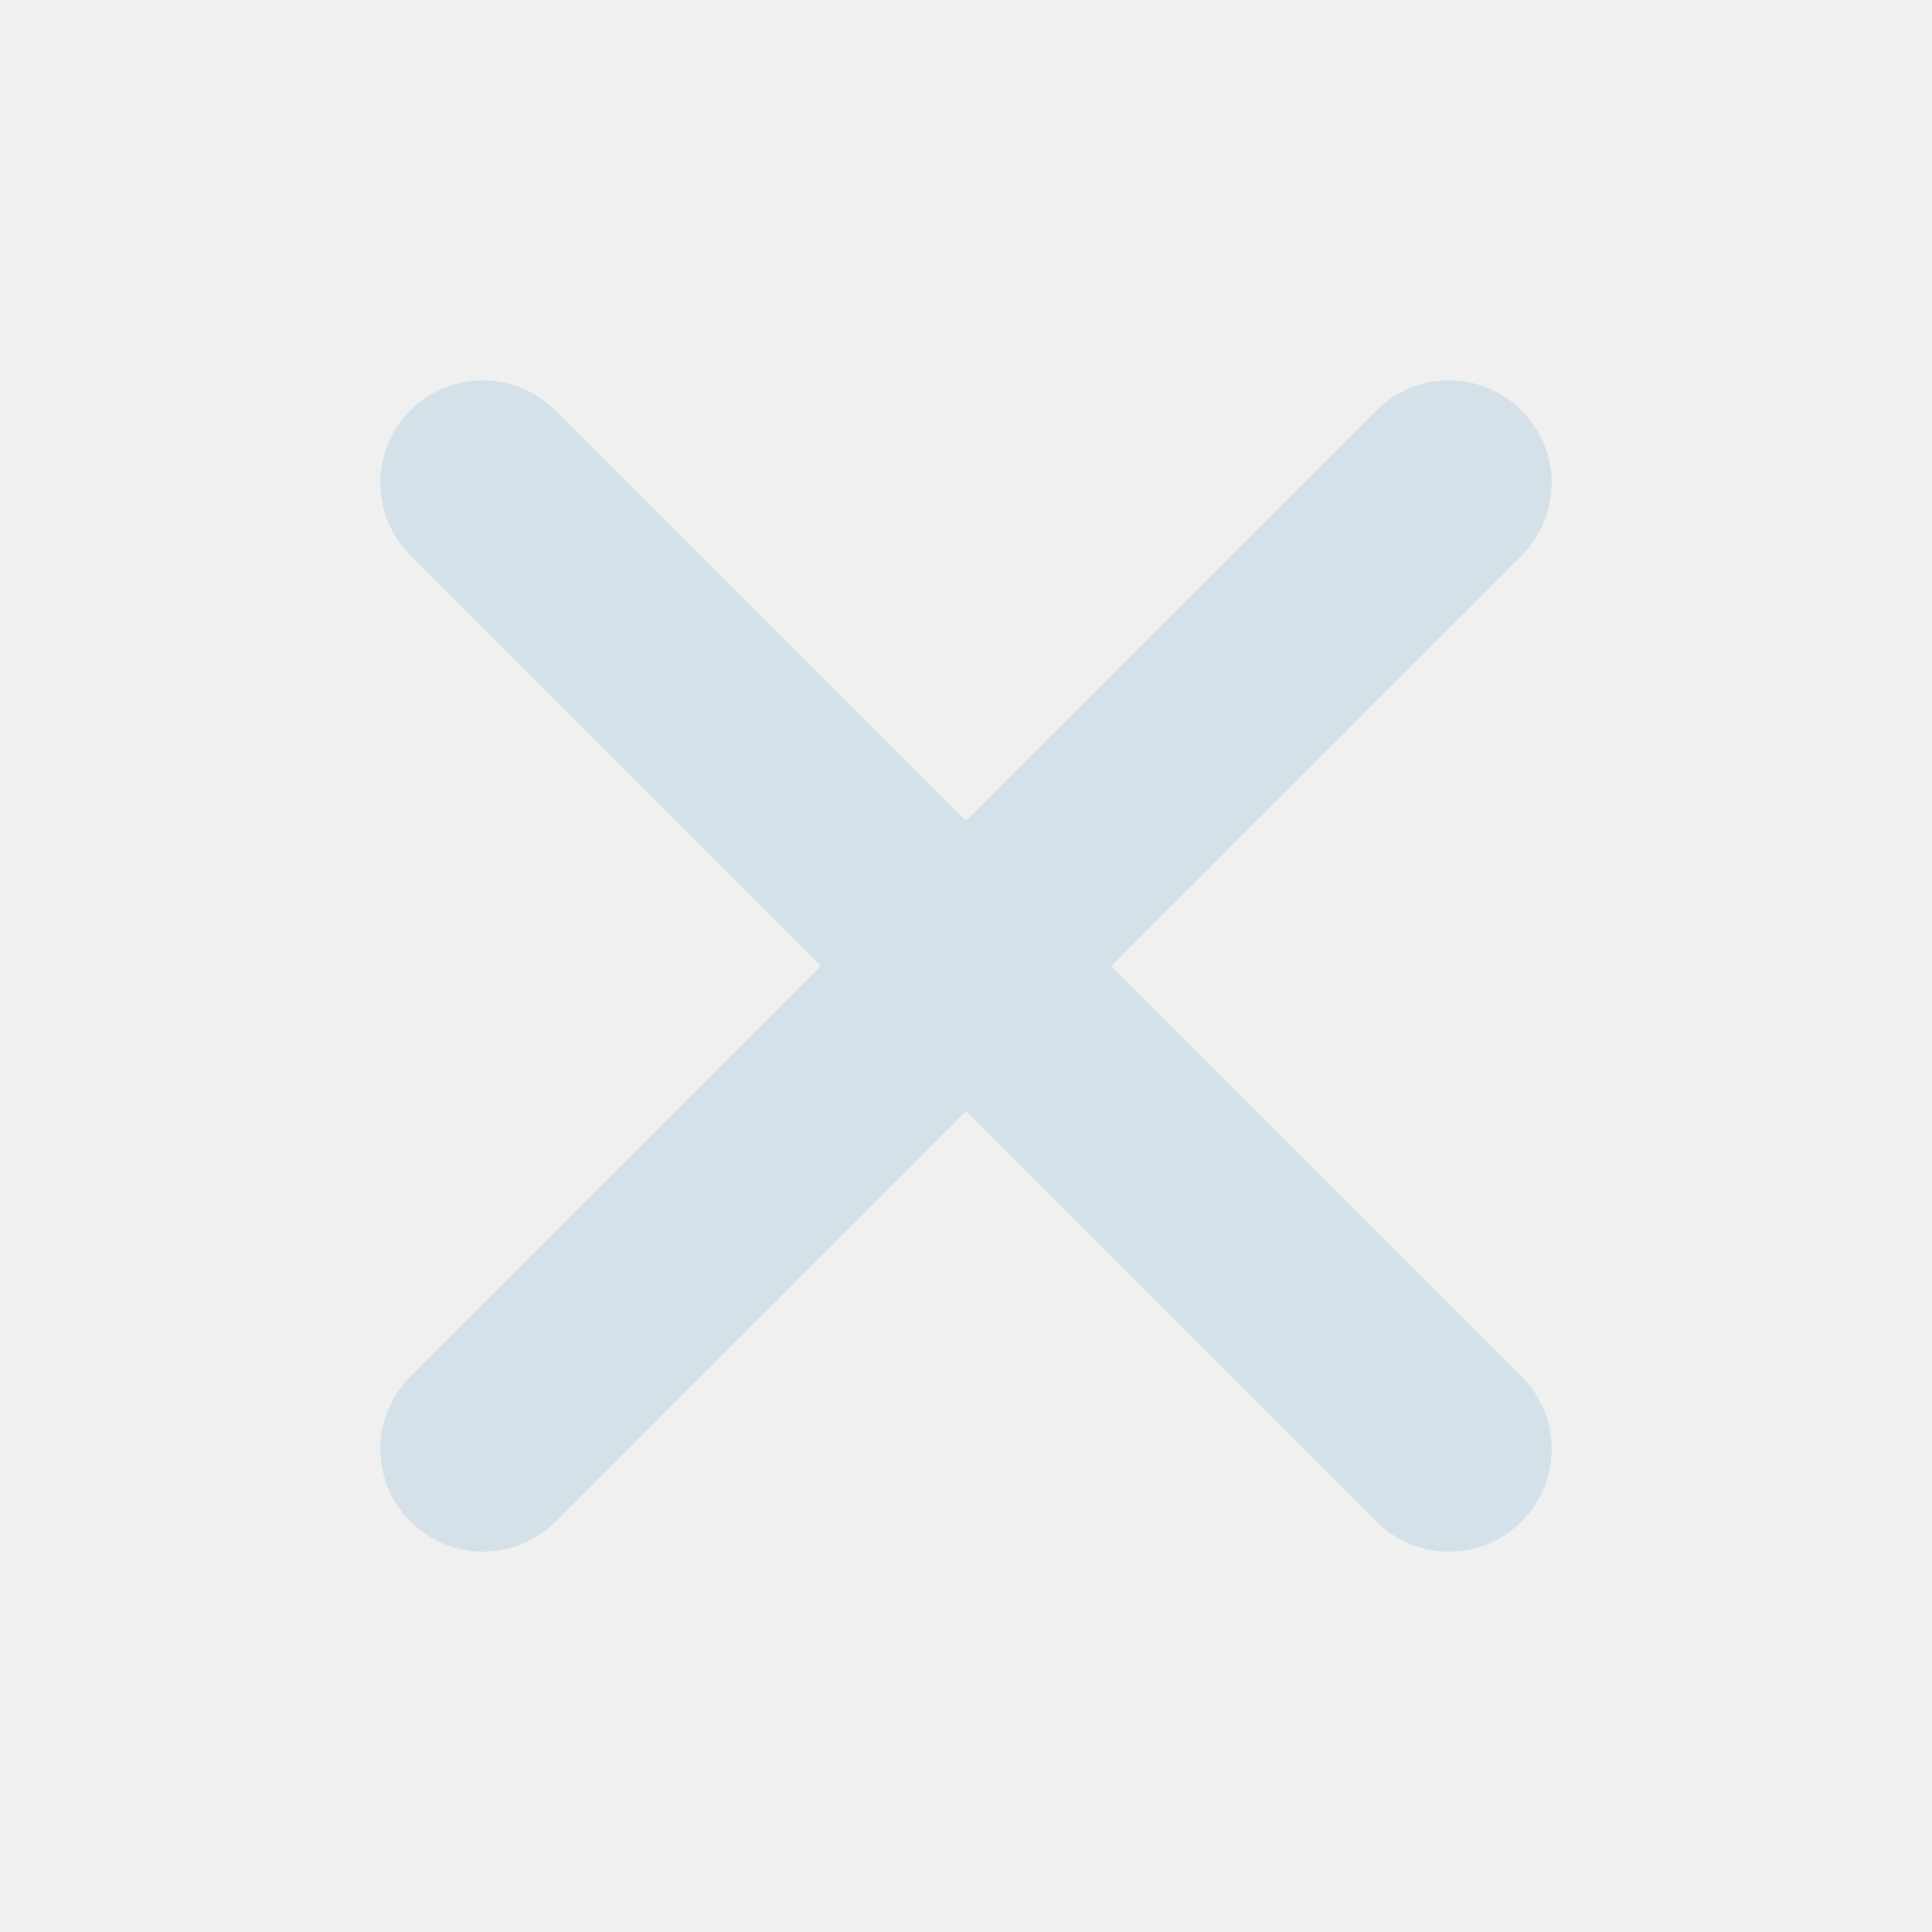
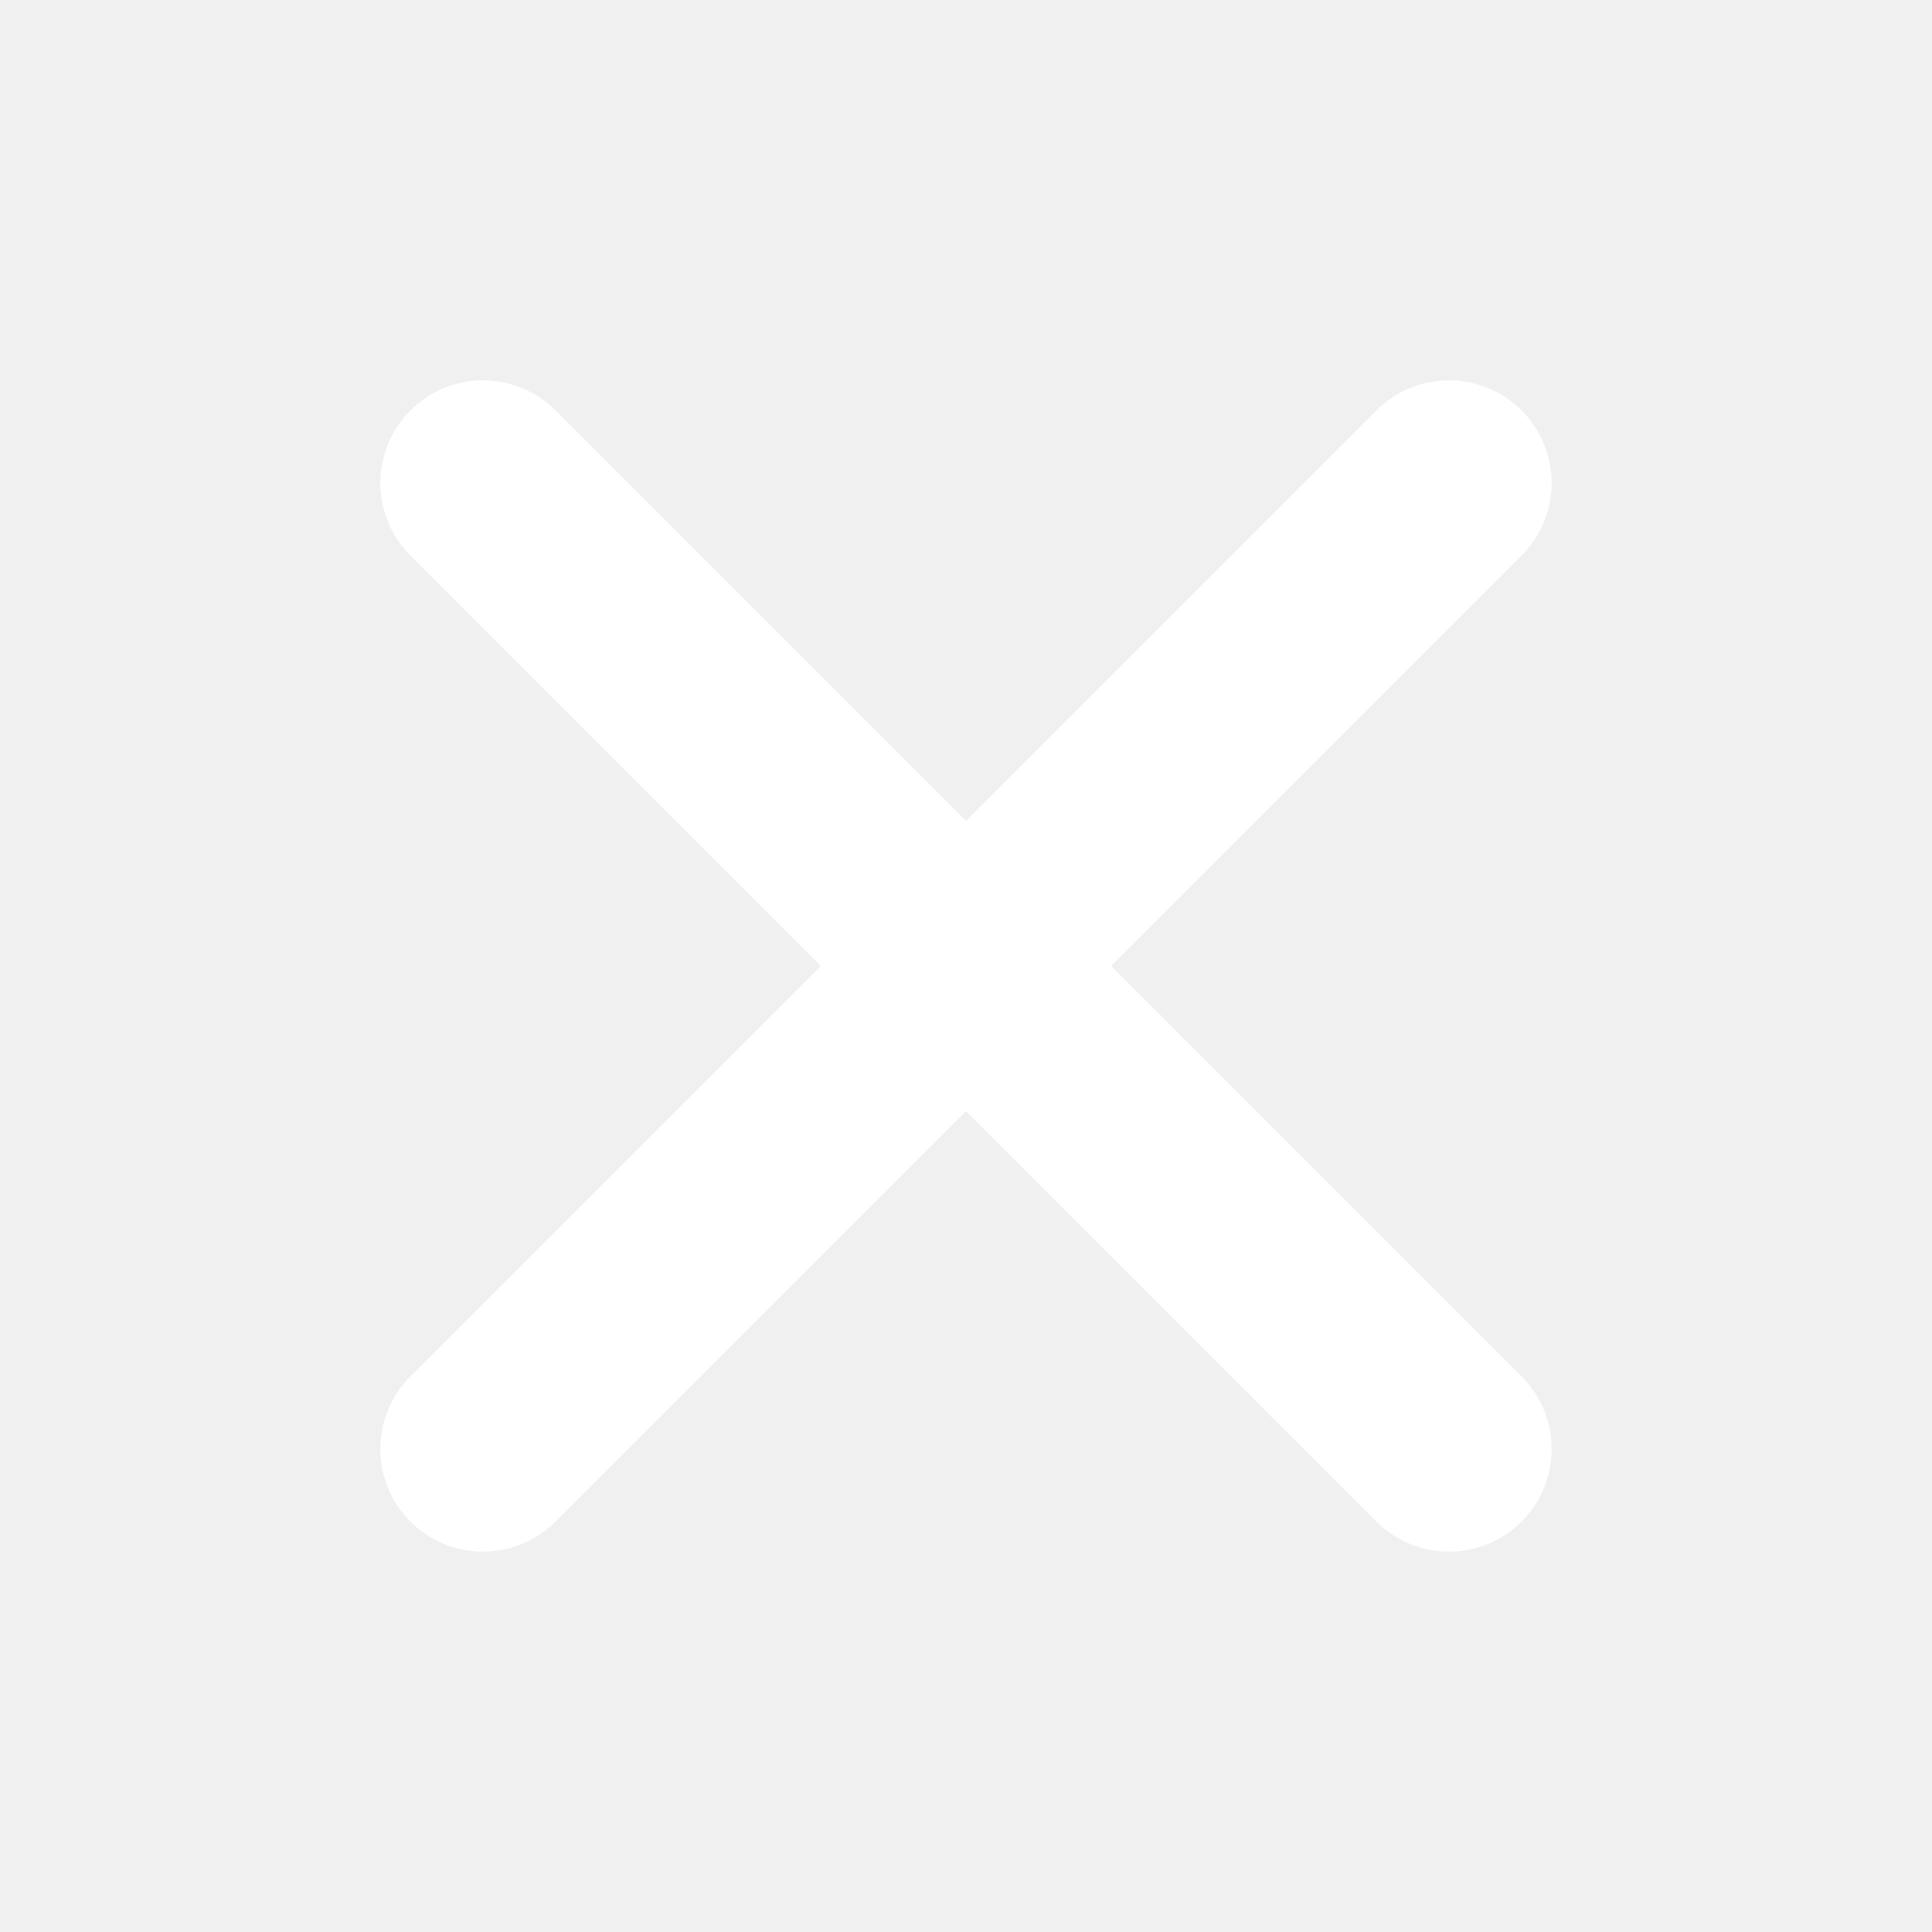
<svg xmlns="http://www.w3.org/2000/svg" width="16" height="16" viewBox="0 0 16 16">
-   <path d="M4 4l8 8m0-8l-8 8" fill="none" stroke="#D5E1E8" stroke-linecap="round" stroke-width="1.7" />
+   <path d="M4 4l8 8m0-8l-8 8" fill="none" stroke="#FFFFFF" stroke-linecap="round" stroke-width="1.7" />
</svg>
